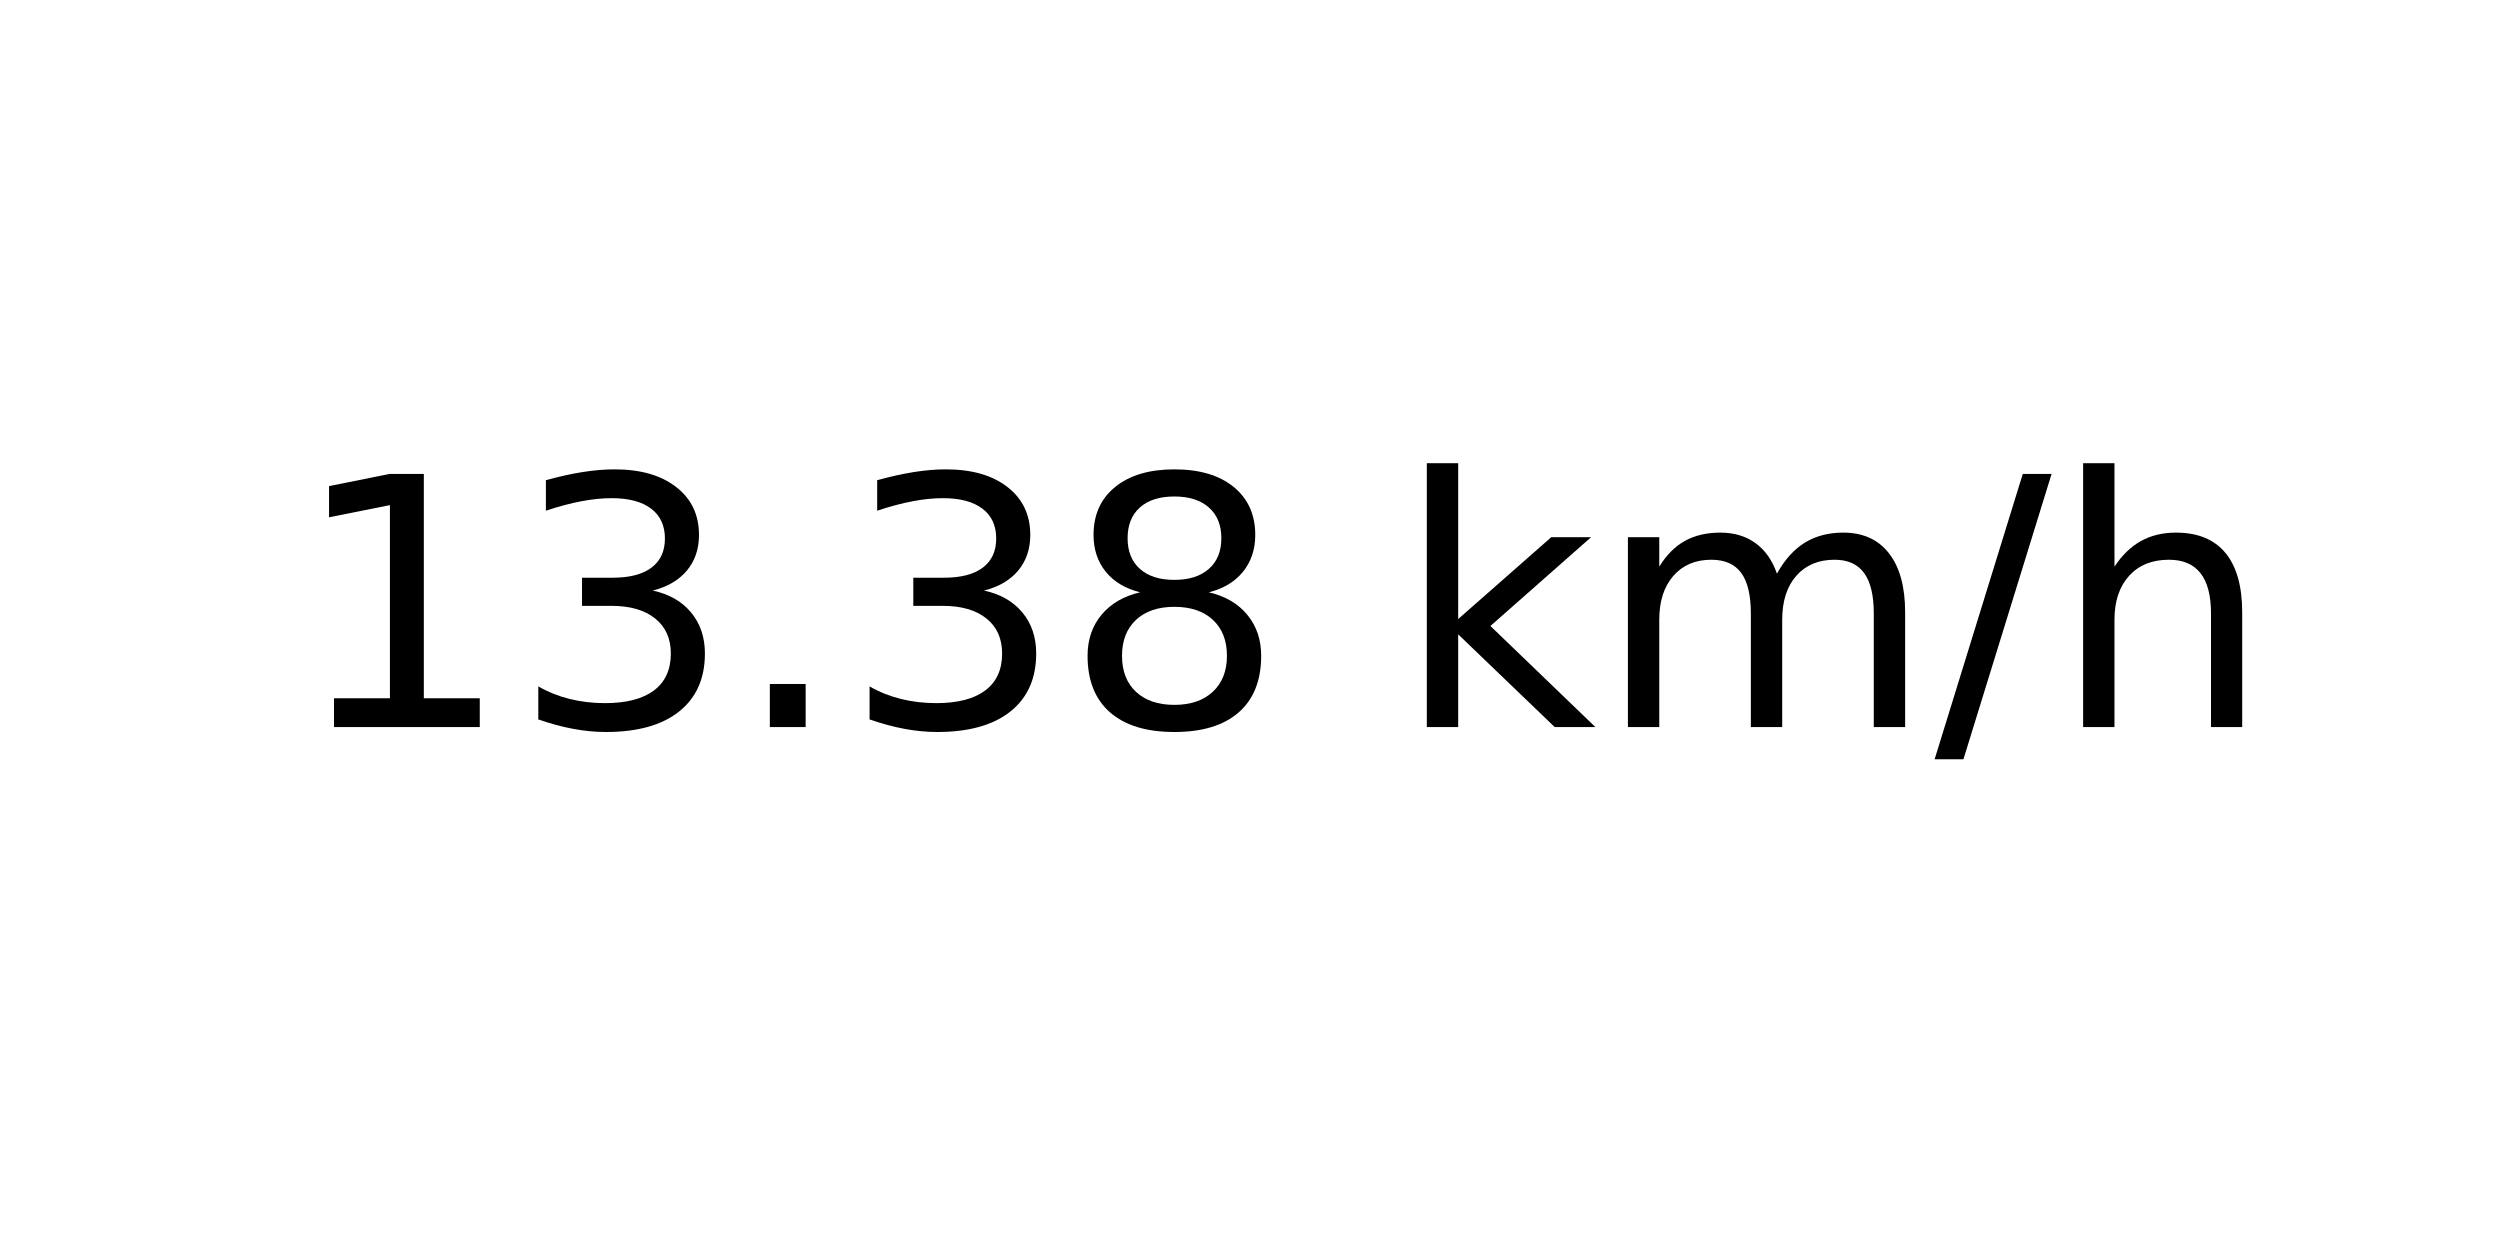
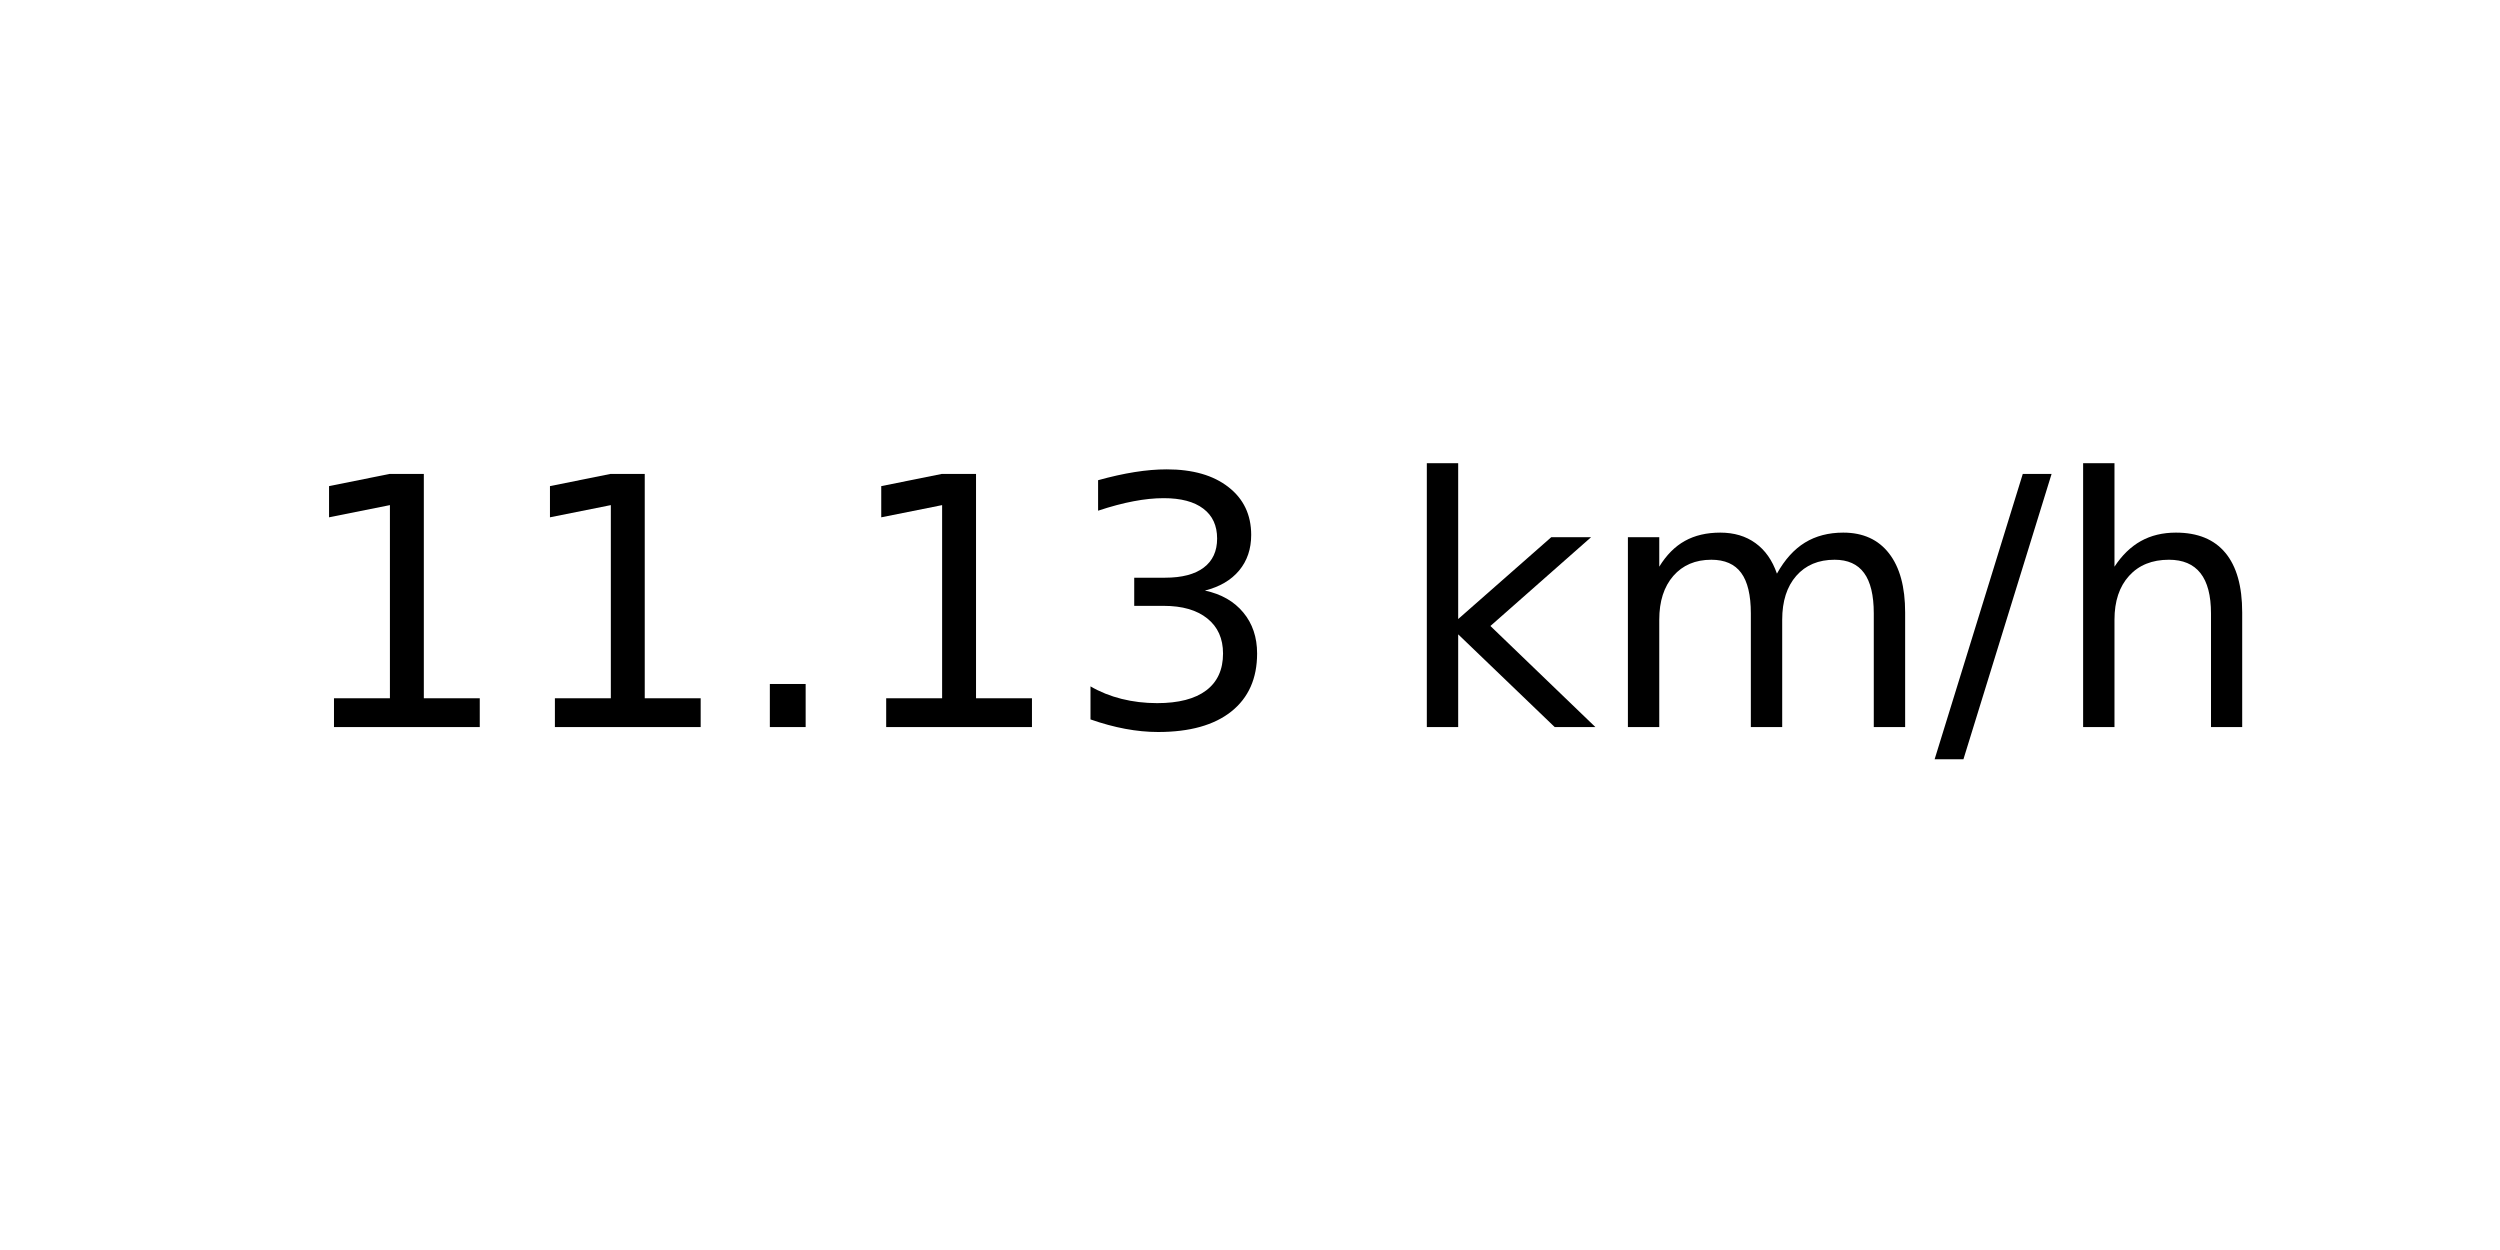
<svg xmlns="http://www.w3.org/2000/svg" xmlns:xlink="http://www.w3.org/1999/xlink" width="72pt" height="36pt" viewBox="0 0 72 36" version="1.1">
  <defs>
    <style type="text/css">*{stroke-linejoin: round; stroke-linecap: butt}</style>
  </defs>
  <g id="figure_1">
    <g id="axes_1">
      <g id="text_1">
        <g transform="translate(8.378125 20.93937) scale(0.1 -0.1)">
          <defs>
            <path id="DejaVuSans-31" d="M 794 531  L 1825 531  L 1825 4091  L 703 3866  L 703 4441  L 1819 4666  L 2450 4666  L 2450 531  L 3481 531  L 3481 0  L 794 0  L 794 531  z " transform="scale(0.015625)" />
+             <path id="DejaVuSans-2e" d="M 684 794  L 1344 794  L 1344 0  L 684 0  L 684 794  z " transform="scale(0.015625)" />
            <path id="DejaVuSans-33" d="M 2597 2516  Q 3050 2419 3304 2112  Q 3559 1806 3559 1356  Q 3559 666 3084 287  Q 2609 -91 1734 -91  Q 1441 -91 1130 -33  Q 819 25 488 141  L 488 750  Q 750 597 1062 519  Q 1375 441 1716 441  Q 2309 441 2620 675  Q 2931 909 2931 1356  Q 2931 1769 2642 2001  Q 2353 2234 1838 2234  L 1294 2234  L 1294 2753  L 1863 2753  Q 2328 2753 2575 2939  Q 2822 3125 2822 3475  Q 2822 3834 2567 4026  Q 2313 4219 1838 4219  Q 1578 4219 1281 4162  Q 984 4106 628 3988  L 628 4550  Q 988 4650 1302 4700  Q 1616 4750 1894 4750  Q 2613 4750 3031 4423  Q 3450 4097 3450 3541  Q 3450 3153 3228 2886  Q 3006 2619 2597 2516  z " transform="scale(0.015625)" />
-             <path id="DejaVuSans-2e" d="M 684 794  L 1344 794  L 1344 0  L 684 0  L 684 794  z " transform="scale(0.015625)" />
-             <path id="DejaVuSans-38" d="M 2034 2216  Q 1584 2216 1326 1975  Q 1069 1734 1069 1313  Q 1069 891 1326 650  Q 1584 409 2034 409  Q 2484 409 2743 651  Q 3003 894 3003 1313  Q 3003 1734 2745 1975  Q 2488 2216 2034 2216  z M 1403 2484  Q 997 2584 770 2862  Q 544 3141 544 3541  Q 544 4100 942 4425  Q 1341 4750 2034 4750  Q 2731 4750 3128 4425  Q 3525 4100 3525 3541  Q 3525 3141 3298 2862  Q 3072 2584 2669 2484  Q 3125 2378 3379 2068  Q 3634 1759 3634 1313  Q 3634 634 3220 271  Q 2806 -91 2034 -91  Q 1263 -91 848 271  Q 434 634 434 1313  Q 434 1759 690 2068  Q 947 2378 1403 2484  z M 1172 3481  Q 1172 3119 1398 2916  Q 1625 2713 2034 2713  Q 2441 2713 2670 2916  Q 2900 3119 2900 3481  Q 2900 3844 2670 4047  Q 2441 4250 2034 4250  Q 1625 4250 1398 4047  Q 1172 3844 1172 3481  z " transform="scale(0.015625)" />
            <path id="DejaVuSans-20" transform="scale(0.015625)" />
            <path id="DejaVuSans-6b" d="M 581 4863  L 1159 4863  L 1159 1991  L 2875 3500  L 3609 3500  L 1753 1863  L 3688 0  L 2938 0  L 1159 1709  L 1159 0  L 581 0  L 581 4863  z " transform="scale(0.015625)" />
            <path id="DejaVuSans-6d" d="M 3328 2828  Q 3544 3216 3844 3400  Q 4144 3584 4550 3584  Q 5097 3584 5394 3201  Q 5691 2819 5691 2113  L 5691 0  L 5113 0  L 5113 2094  Q 5113 2597 4934 2840  Q 4756 3084 4391 3084  Q 3944 3084 3684 2787  Q 3425 2491 3425 1978  L 3425 0  L 2847 0  L 2847 2094  Q 2847 2600 2669 2842  Q 2491 3084 2119 3084  Q 1678 3084 1418 2786  Q 1159 2488 1159 1978  L 1159 0  L 581 0  L 581 3500  L 1159 3500  L 1159 2956  Q 1356 3278 1631 3431  Q 1906 3584 2284 3584  Q 2666 3584 2933 3390  Q 3200 3197 3328 2828  z " transform="scale(0.015625)" />
            <path id="DejaVuSans-2f" d="M 1625 4666  L 2156 4666  L 531 -594  L 0 -594  L 1625 4666  z " transform="scale(0.015625)" />
            <path id="DejaVuSans-68" d="M 3513 2113  L 3513 0  L 2938 0  L 2938 2094  Q 2938 2591 2744 2837  Q 2550 3084 2163 3084  Q 1697 3084 1428 2787  Q 1159 2491 1159 1978  L 1159 0  L 581 0  L 581 4863  L 1159 4863  L 1159 2956  Q 1366 3272 1645 3428  Q 1925 3584 2291 3584  Q 2894 3584 3203 3211  Q 3513 2838 3513 2113  z " transform="scale(0.015625)" />
          </defs>
          <use xlink:href="#DejaVuSans-31" />
-           <use xlink:href="#DejaVuSans-33" x="63.623" />
+           <use xlink:href="#DejaVuSans-31" x="63.623" />
          <use xlink:href="#DejaVuSans-2e" x="127.246" />
-           <use xlink:href="#DejaVuSans-33" x="159.033" />
-           <use xlink:href="#DejaVuSans-38" x="222.656" />
+           <use xlink:href="#DejaVuSans-31" x="159.033" />
+           <use xlink:href="#DejaVuSans-33" x="222.656" />
          <use xlink:href="#DejaVuSans-20" x="286.279" />
          <use xlink:href="#DejaVuSans-6b" x="318.066" />
          <use xlink:href="#DejaVuSans-6d" x="375.977" />
          <use xlink:href="#DejaVuSans-2f" x="473.389" />
          <use xlink:href="#DejaVuSans-68" x="507.08" />
        </g>
      </g>
    </g>
  </g>
</svg>
